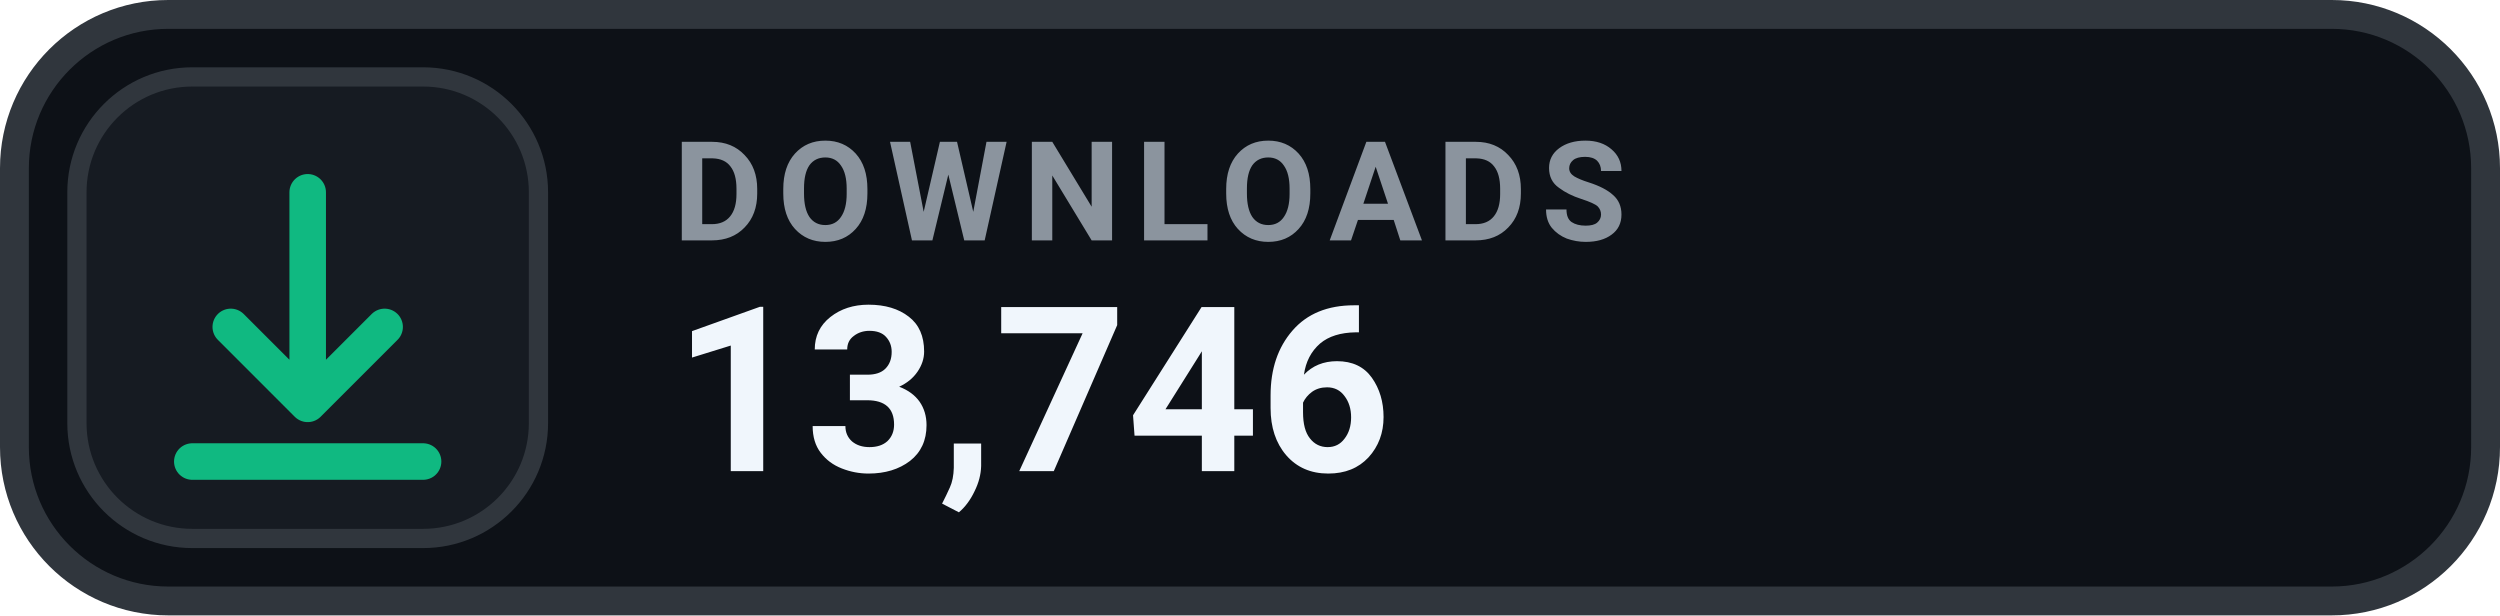
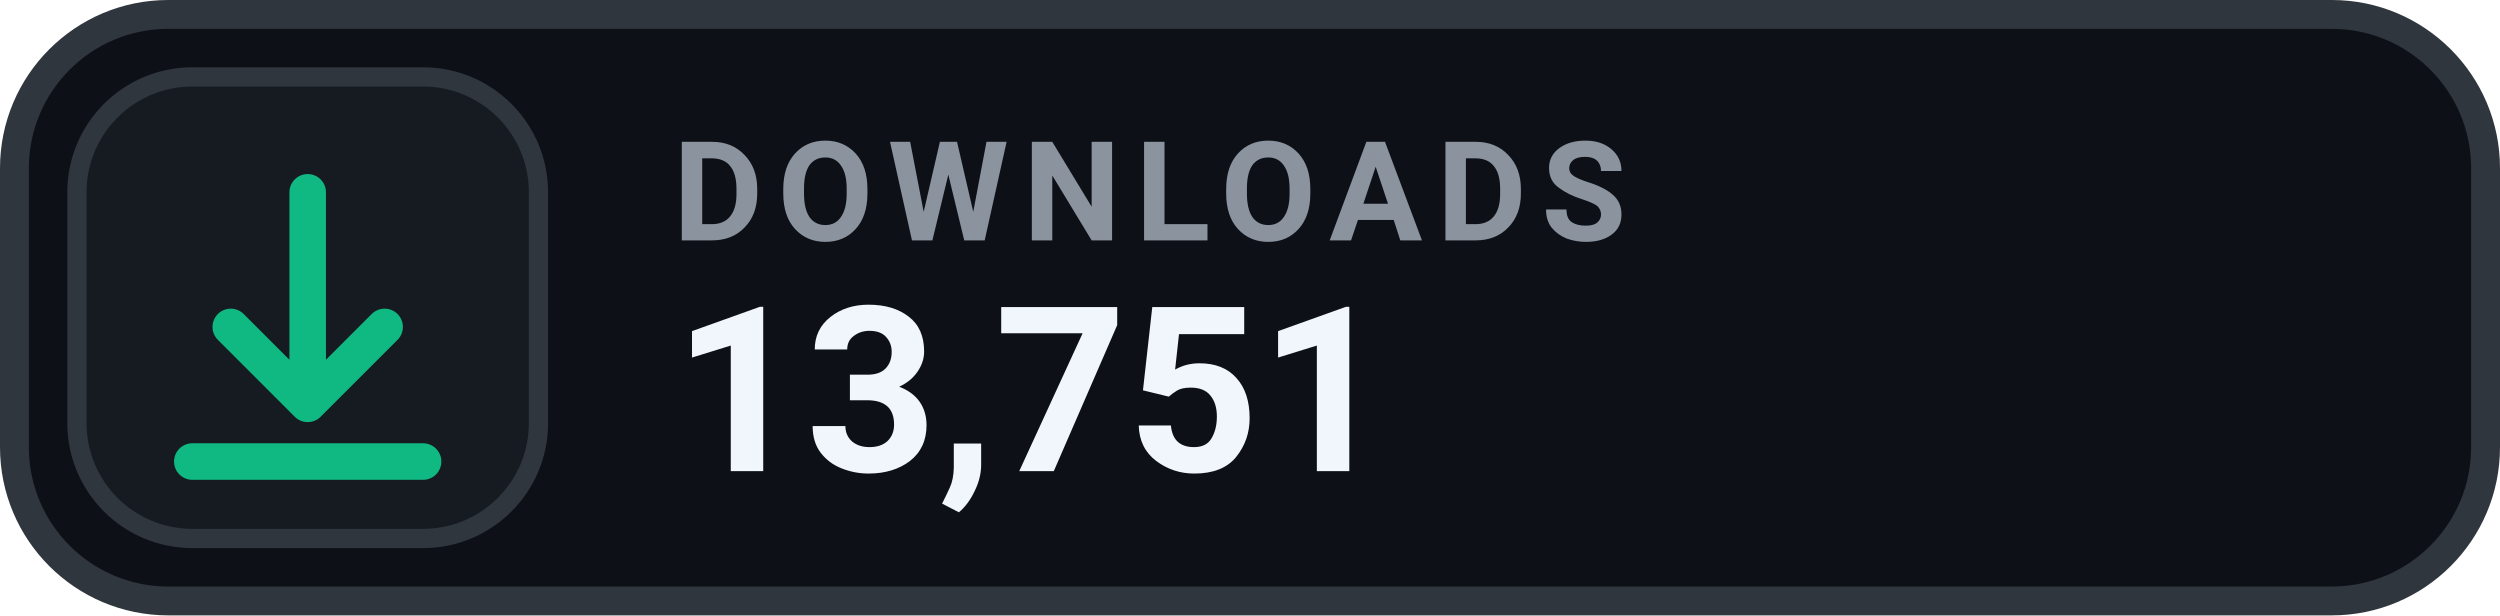
- <svg xmlns="http://www.w3.org/2000/svg" width="130" height="32" viewBox="0 0 130 32" role="img" aria-label="DOWNLOADS 13,746">
+ <svg xmlns="http://www.w3.org/2000/svg" width="130" height="32" viewBox="0 0 130 32" role="img" aria-label="DOWNLOADS 13,751">
  <rect x=".75" y=".75" width="128.5" height="30.5" rx="8" fill="#0D1117" stroke="#30363D" stroke-width="1.5" />
  <rect x="4" y="4" width="24" height="24" rx="6" fill="#161B22" stroke="#30363D" stroke-width="1" />
  <g transform="translate(16 16)" style="color:#10B981;">
    <path d="M0 -6 v11 m0 0 l4 -4 m-4 4 l-4 -4 M-6 8 h12" fill="none" stroke="currentColor" stroke-width="1.9" stroke-linecap="round" stroke-linejoin="round" />
  </g>
  <text x="35" y="12.5" fill="#8B949E" font-family="-apple-system,BlinkMacSystemFont,'Segoe UI',Roboto,Helvetica,Arial,sans-serif" font-size="7.2" font-weight="700" letter-spacing=".75">DOWNLOADS</text>
-   <text x="35" y="24.5" fill="#F0F6FC" font-family="-apple-system,BlinkMacSystemFont,'Segoe UI',Roboto,Helvetica,Arial,sans-serif" font-size="12" font-weight="700">13,746</text>
+   <text x="35" y="24.5" fill="#F0F6FC" font-family="-apple-system,BlinkMacSystemFont,'Segoe UI',Roboto,Helvetica,Arial,sans-serif" font-size="12" font-weight="700">13,751</text>
</svg>
